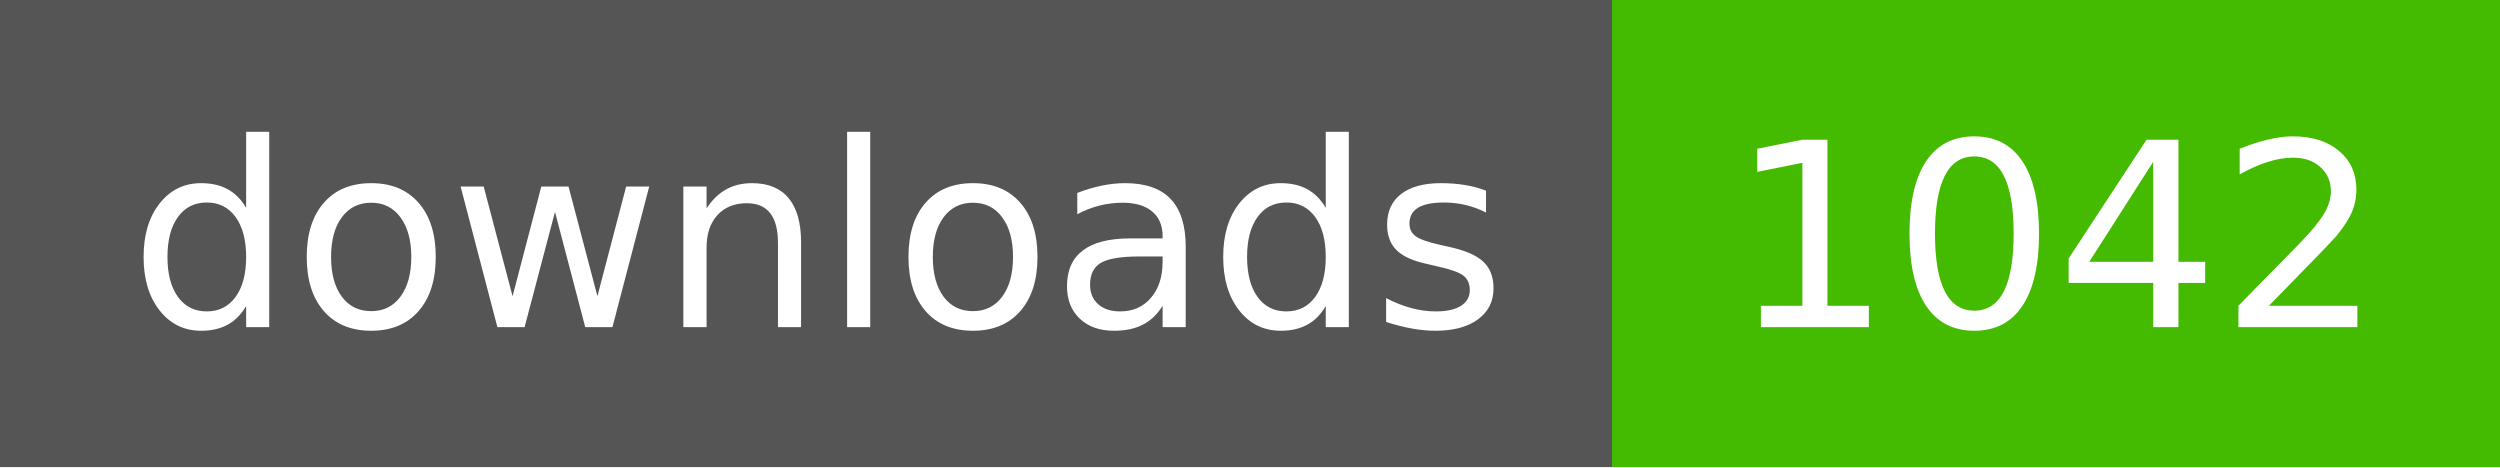
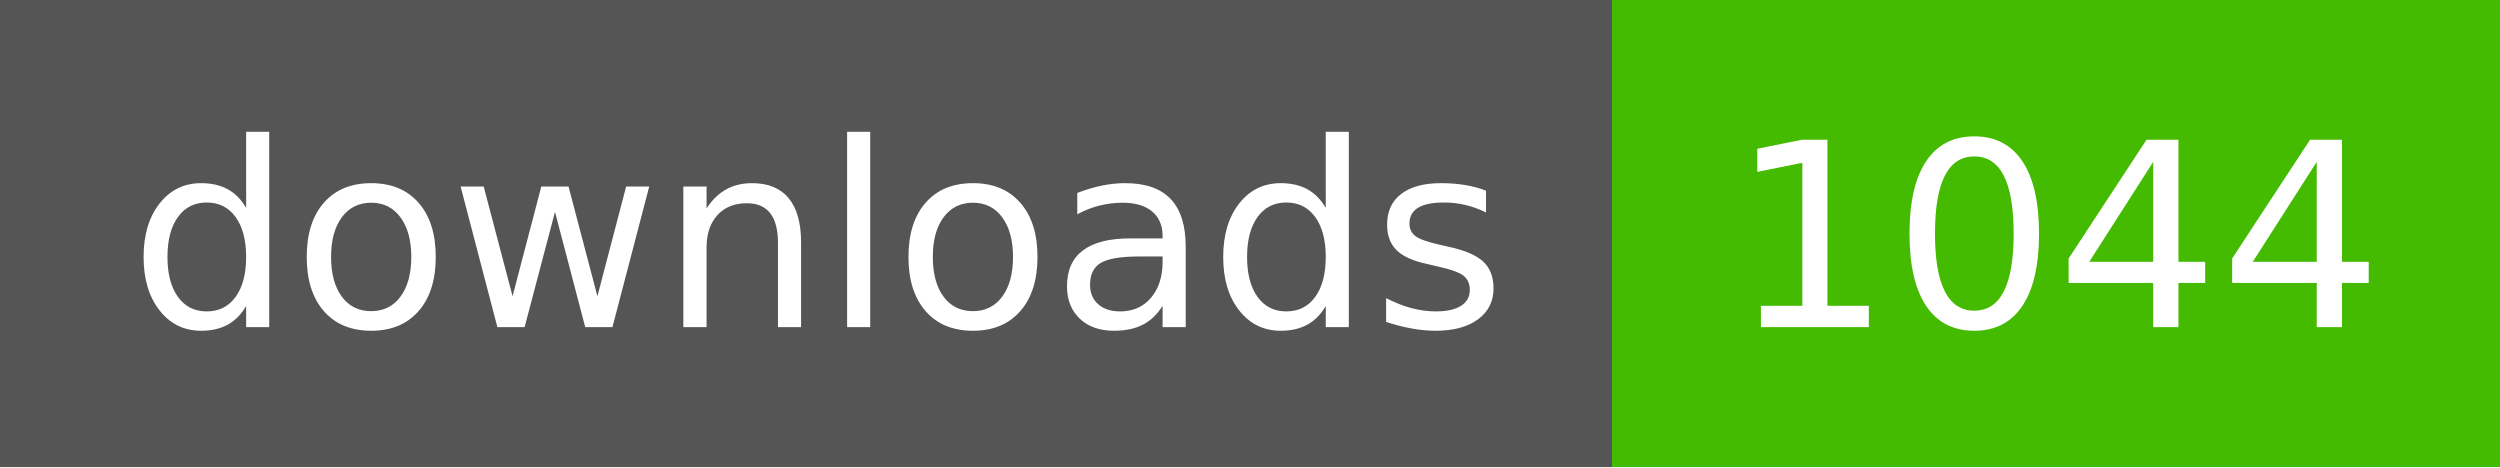
- <svg xmlns="http://www.w3.org/2000/svg" width="107" height="20" role="img" aria-label="downloads: 1042">
+ <svg xmlns="http://www.w3.org/2000/svg" width="107" height="20" role="img" aria-label="downloads: 1044">
  <g shape-rendering="crispEdges">
    <rect width="69" height="20" fill="#555" />
    <rect x="69" width="38" height="20" fill="#4b0" />
  </g>
  <g fill="#fff" text-anchor="middle" font-family="Verdana,Geneva,DejaVu Sans,sans-serif" text-rendering="geometricPrecision" font-size="110">
    <text x="350" y="140" textLength="590" transform="scale(.1)">downloads</text>
-     <text x="880" y="140" textLength="280" transform="scale(.1)">1042</text>
+     <text x="880" y="140" textLength="280" transform="scale(.1)">1044</text>
  </g>
</svg>
